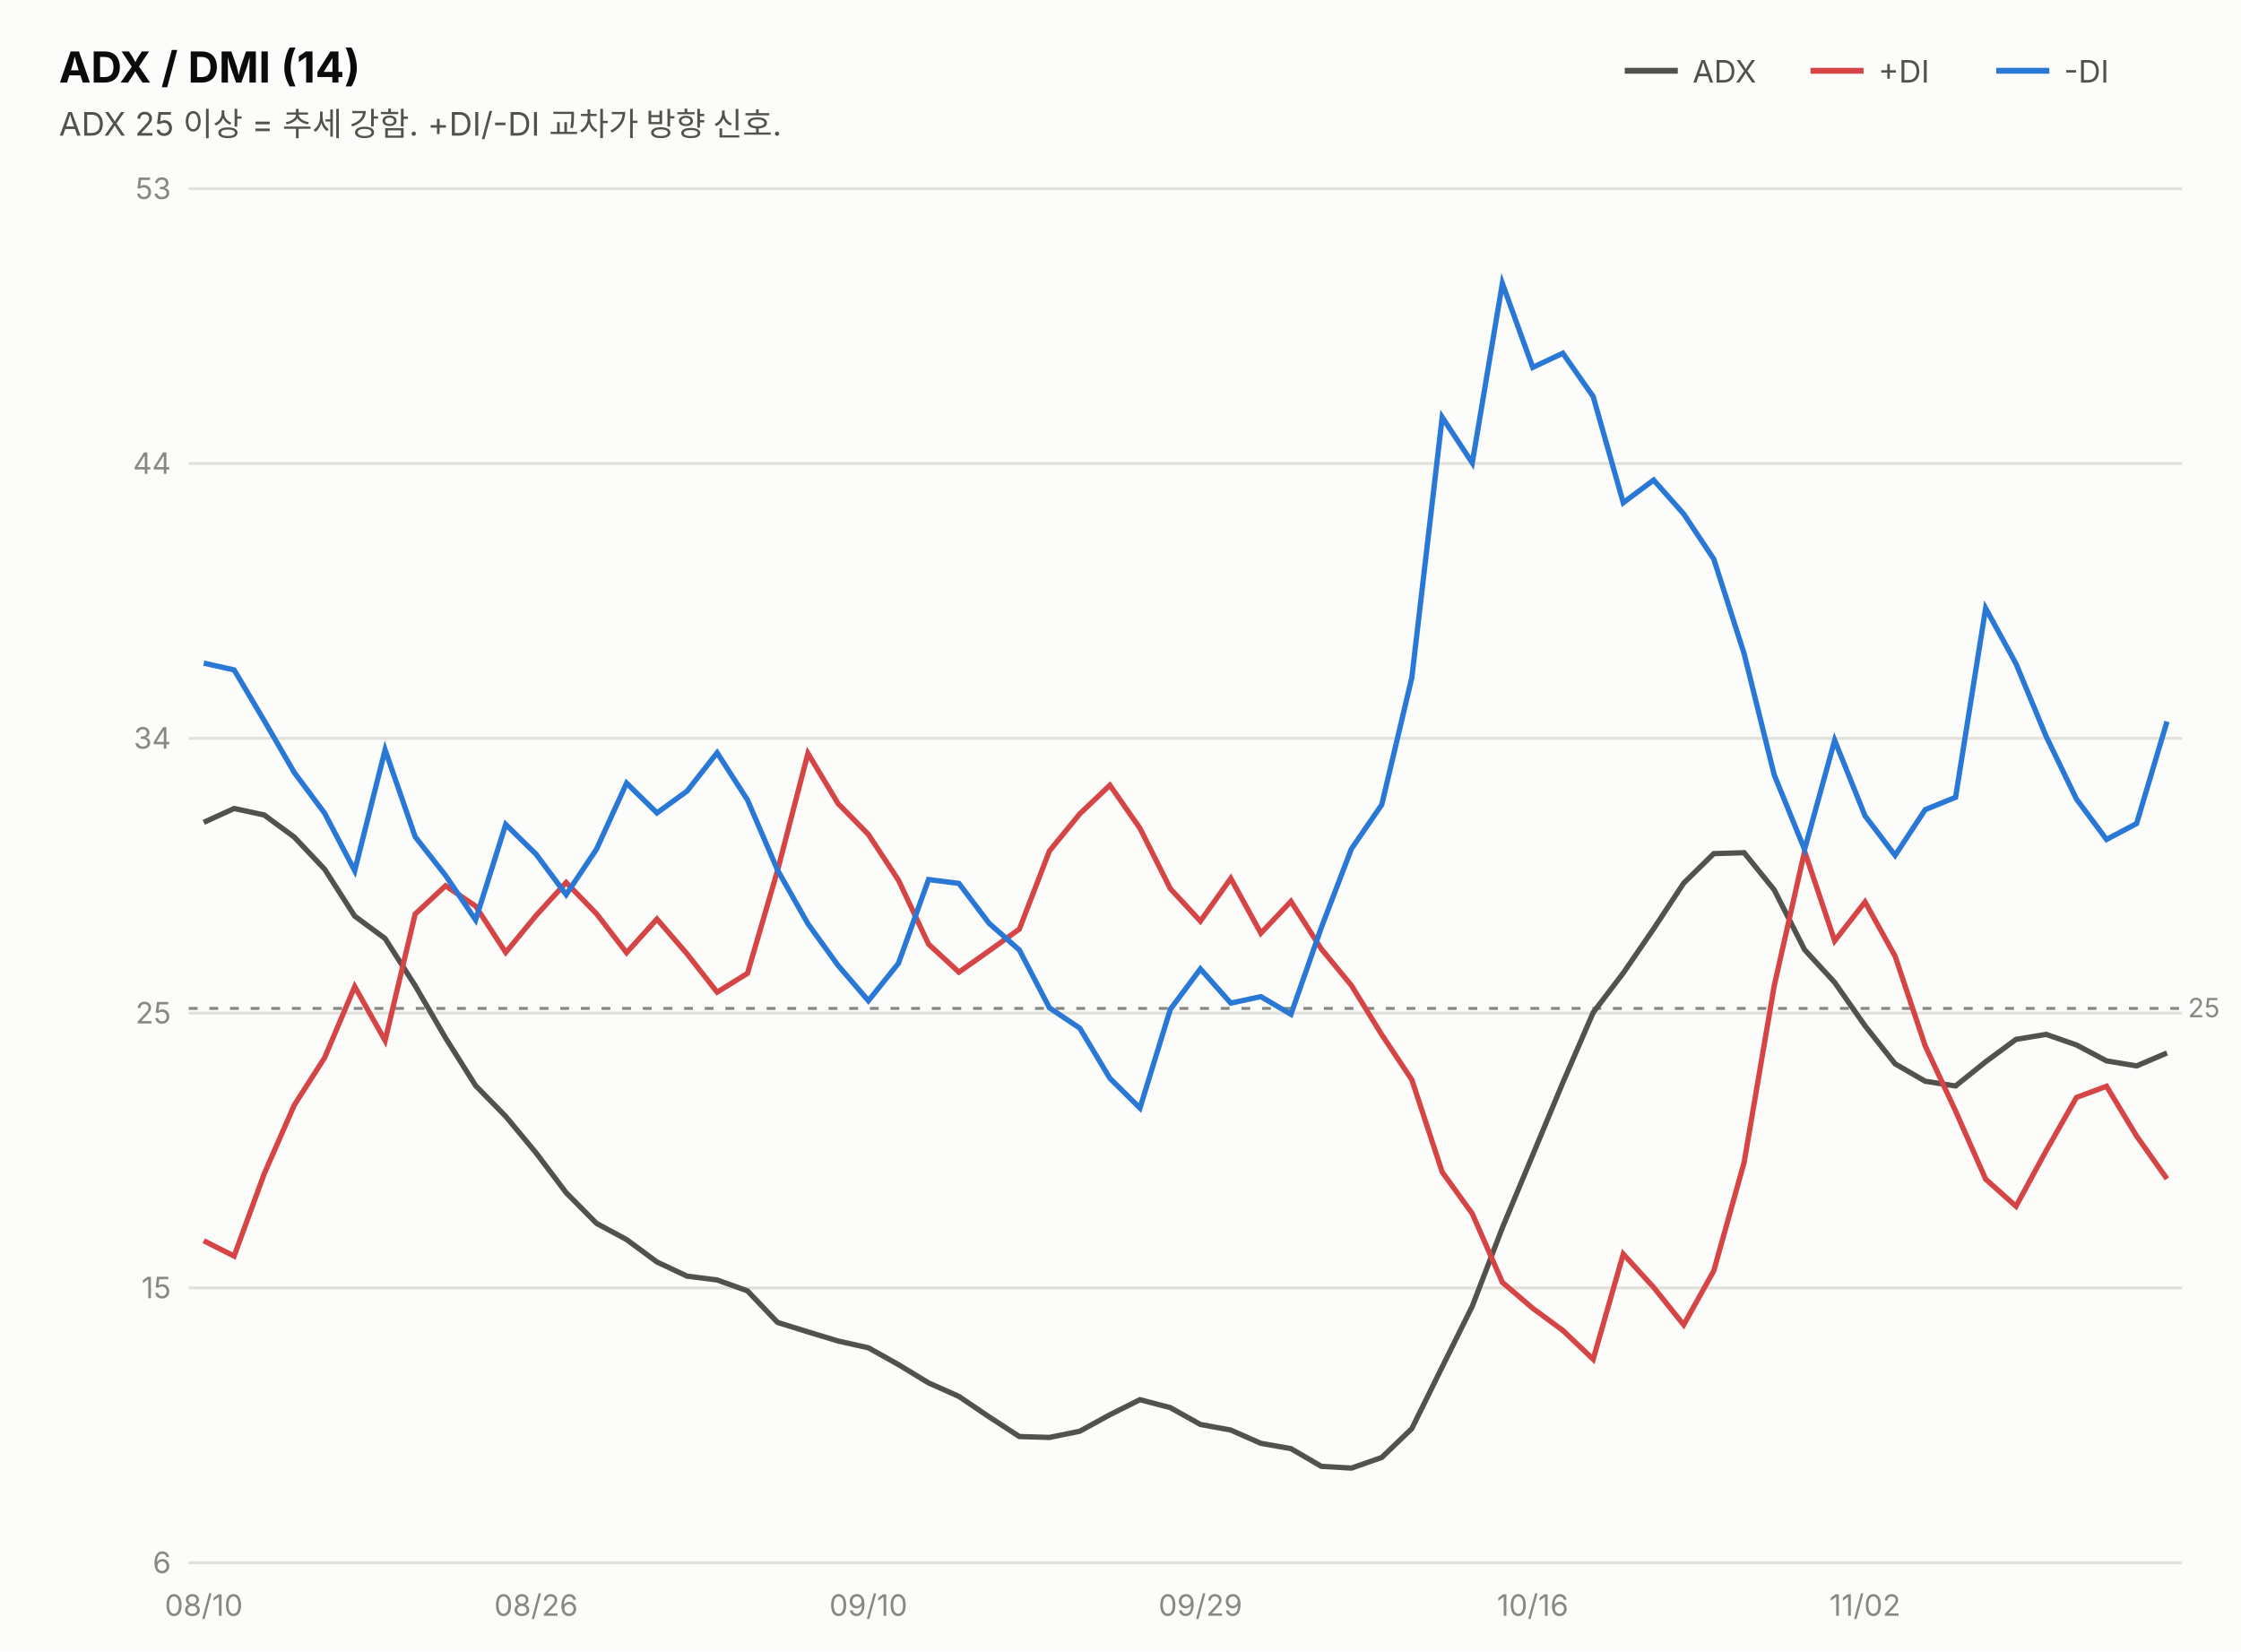
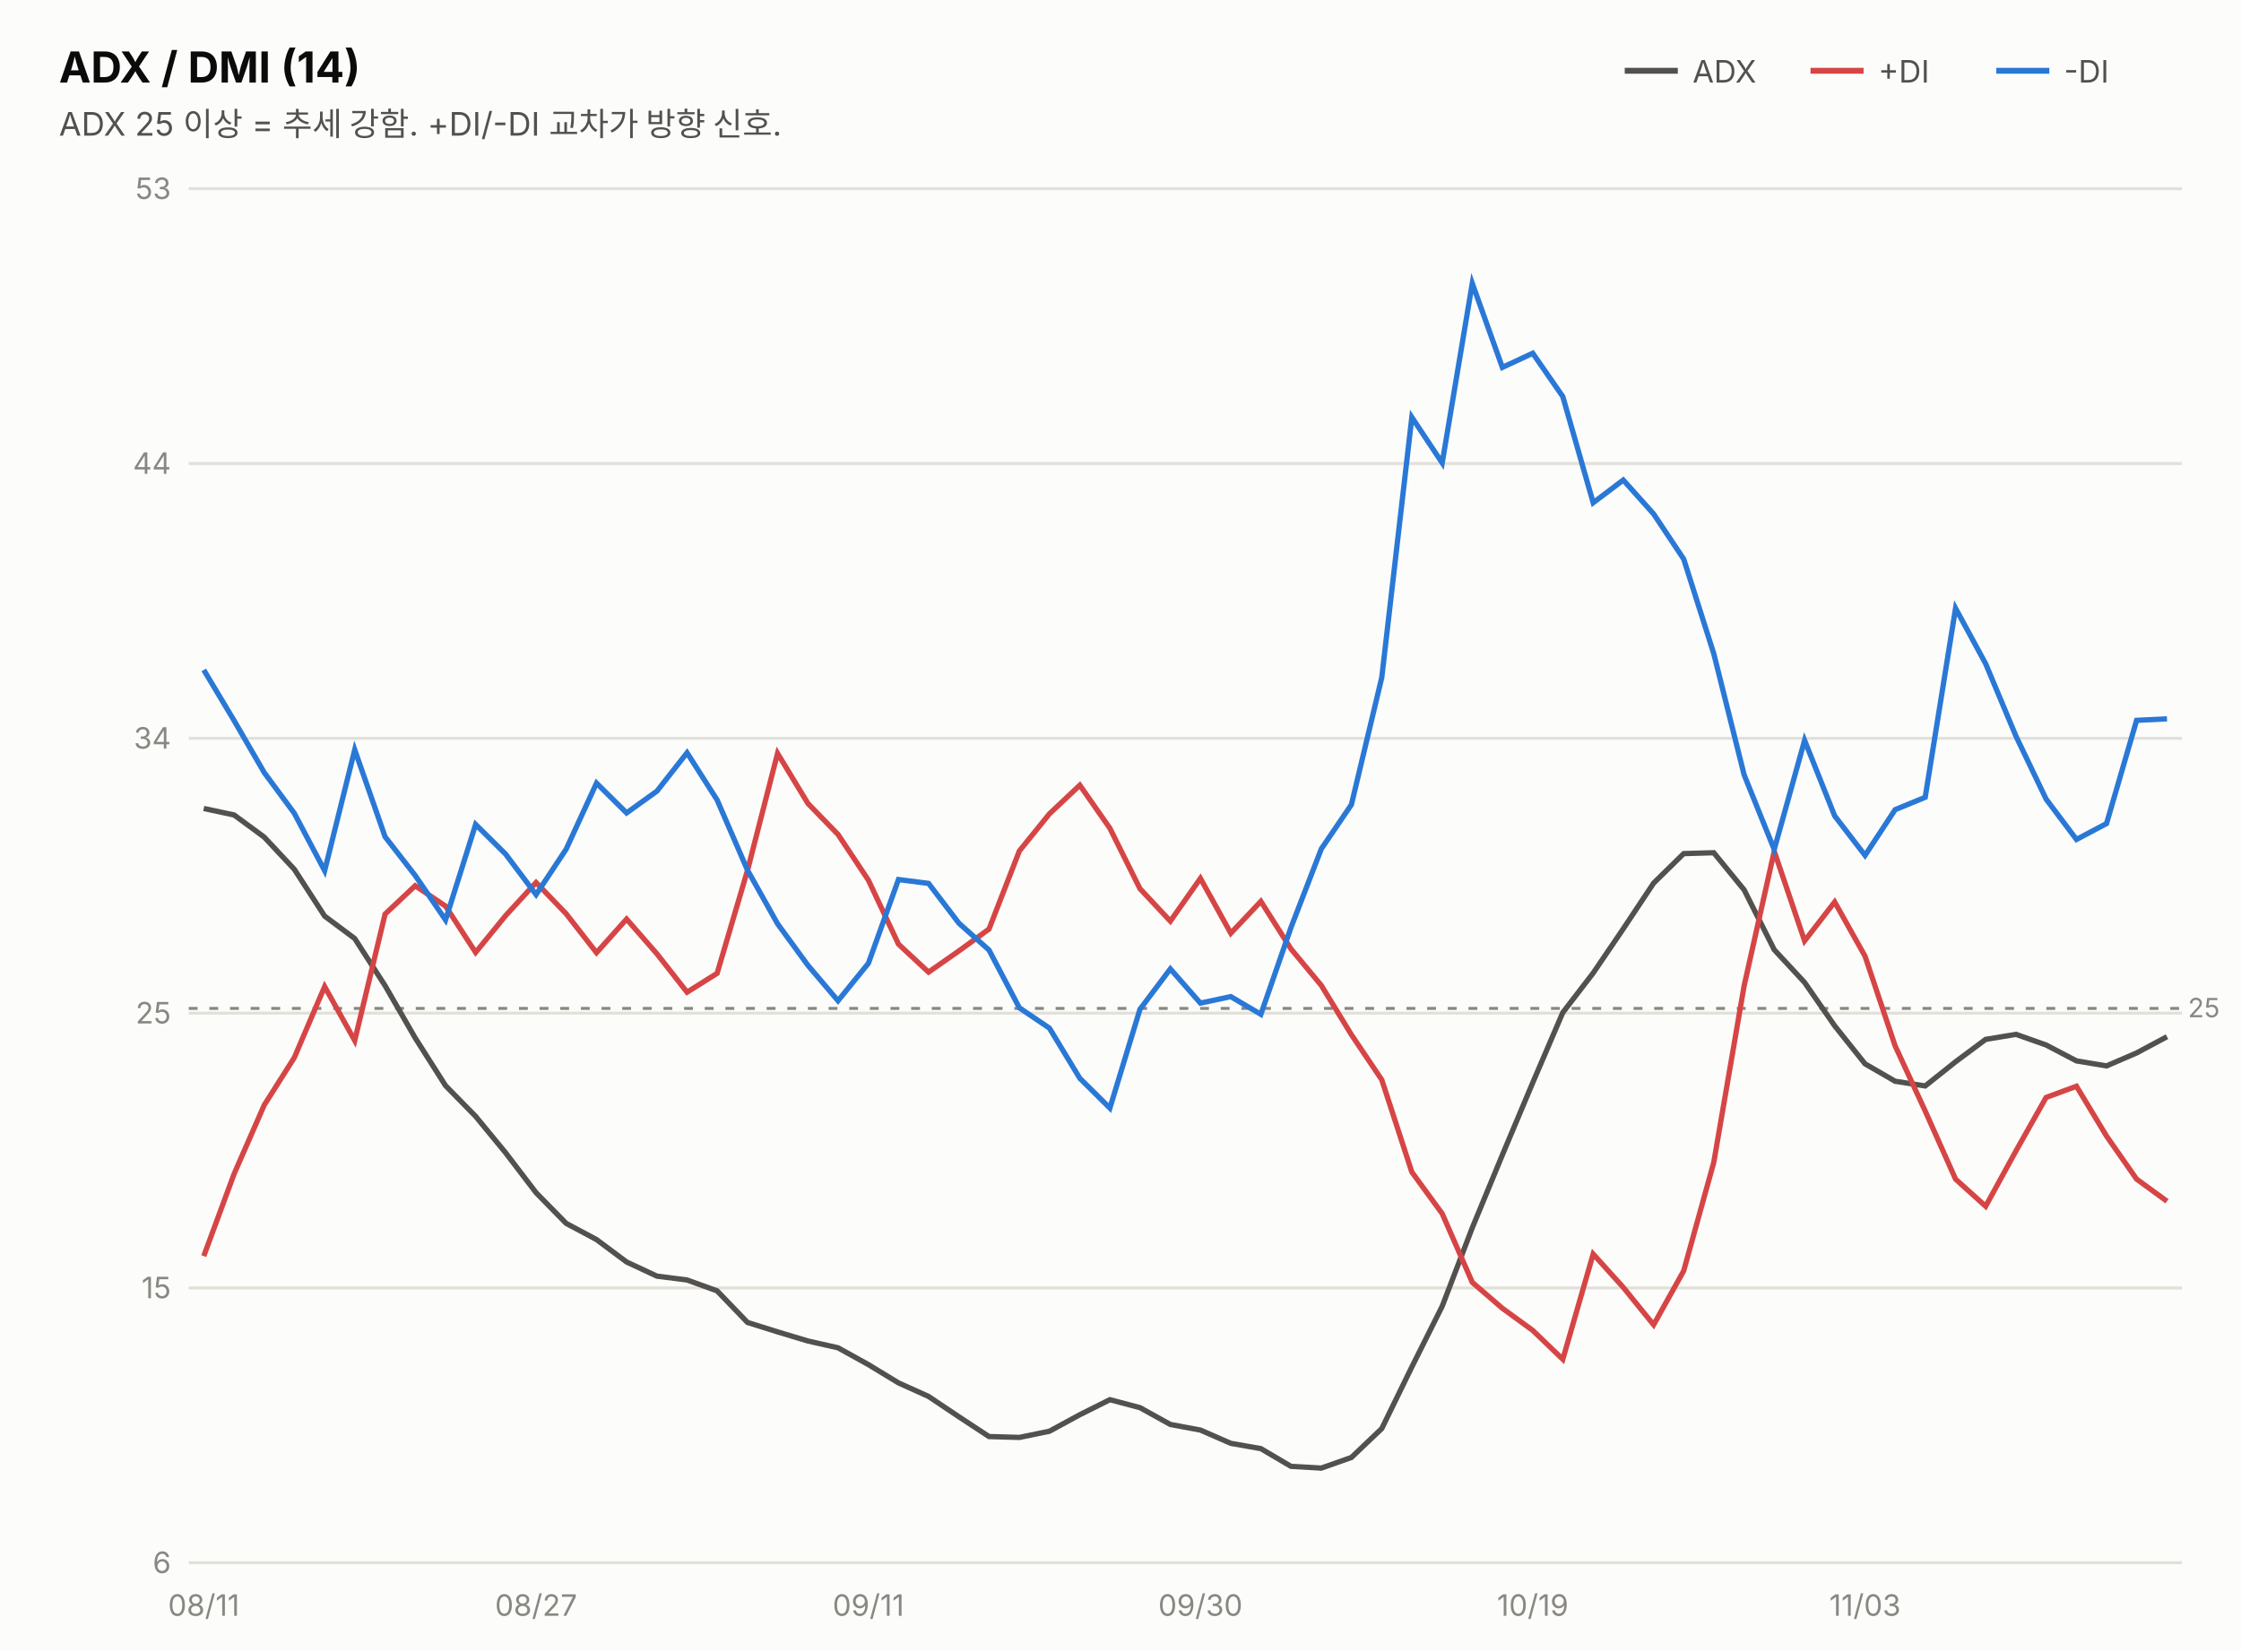
<svg xmlns="http://www.w3.org/2000/svg" width="760" height="560" viewBox="0 0 760 560" font-family="system-ui,-apple-system,&quot;Segoe UI&quot;,&quot;Malgun Gothic&quot;,&quot;Apple SD Gothic Neo&quot;,sans-serif">
  <rect width="760" height="560" fill="#fcfcfb" />
  <text x="20" y="28" font-size="14.5" font-weight="700" fill="#0b0b0b">ADX / DMI (14)</text>
  <text x="20" y="46" font-size="11" fill="#52514e">ADX 25 이상 = 추세 강함. +DI/-DI 교차가 방향 신호.</text>
  <line x1="551" y1="24" x2="569" y2="24" stroke="#52514e" stroke-width="2" />
  <text x="574" y="28" font-size="10.5" fill="#52514e">ADX</text>
  <line x1="614" y1="24" x2="632" y2="24" stroke="#d64545" stroke-width="2" />
  <text x="637" y="28" font-size="10.5" fill="#52514e">+DI</text>
  <line x1="677" y1="24" x2="695" y2="24" stroke="#2a78d6" stroke-width="2" />
  <text x="700" y="28" font-size="10.5" fill="#52514e">-DI</text>
  <line x1="64" y1="530.0" x2="740" y2="530.0" stroke="#e1e0d9" stroke-width="1" />
  <text x="58" y="533.5" font-size="10" fill="#898781" text-anchor="end" style="font-variant-numeric:tabular-nums">6</text>
  <line x1="64" y1="436.8" x2="740" y2="436.8" stroke="#e1e0d9" stroke-width="1" />
  <text x="58" y="440.3" font-size="10" fill="#898781" text-anchor="end" style="font-variant-numeric:tabular-nums">15</text>
  <line x1="64" y1="343.6" x2="740" y2="343.6" stroke="#e1e0d9" stroke-width="1" />
  <text x="58" y="347.1" font-size="10" fill="#898781" text-anchor="end" style="font-variant-numeric:tabular-nums">25</text>
  <line x1="64" y1="250.4" x2="740" y2="250.4" stroke="#e1e0d9" stroke-width="1" />
  <text x="58" y="253.9" font-size="10" fill="#898781" text-anchor="end" style="font-variant-numeric:tabular-nums">34</text>
  <line x1="64" y1="157.2" x2="740" y2="157.2" stroke="#e1e0d9" stroke-width="1" />
  <text x="58" y="160.7" font-size="10" fill="#898781" text-anchor="end" style="font-variant-numeric:tabular-nums">44</text>
  <line x1="64" y1="64.0" x2="740" y2="64.0" stroke="#e1e0d9" stroke-width="1" />
  <text x="58" y="67.5" font-size="10" fill="#898781" text-anchor="end" style="font-variant-numeric:tabular-nums">53</text>
  <line x1="64" y1="342.0" x2="740" y2="342.0" stroke="#898781" stroke-width="1" stroke-dasharray="3 4" />
  <text x="742" y="345.0" font-size="9" fill="#898781">25</text>
-   <path d="M69.1,278.9 L79.4,274.2 L89.6,276.4 L99.8,283.9 L110.1,294.8 L120.3,310.7 L130.6,318.3 L140.8,334.3 L151.1,352.0 L161.3,368.2 L171.5,378.6 L181.8,391.0 L192.0,404.5 L202.3,414.9 L212.5,420.4 L222.8,428.0 L233.0,432.8 L243.2,434.1 L253.5,437.8 L263.7,448.5 L274.0,451.7 L284.2,454.8 L294.5,457.1 L304.7,462.8 L314.9,469.0 L325.2,473.6 L335.4,480.5 L345.7,487.2 L355.9,487.5 L366.2,485.4 L376.4,479.8 L386.6,474.7 L396.9,477.4 L407.1,483.1 L417.4,485.0 L427.6,489.5 L437.8,491.3 L448.1,497.3 L458.3,497.9 L468.6,494.3 L478.8,484.5 L489.1,463.6 L499.3,443.0 L509.5,416.4 L519.8,391.7 L530.0,367.2 L540.3,343.4 L550.5,330.0 L560.8,315.0 L571.0,299.5 L581.2,289.5 L591.5,289.2 L601.7,301.8 L612.0,322.1 L622.2,333.2 L632.5,347.9 L642.7,360.8 L652.9,366.7 L663.2,368.3 L673.4,360.1 L683.7,352.5 L693.9,350.8 L704.2,354.4 L714.4,359.8 L724.6,361.5 L734.9,357.1" fill="none" stroke="#52514e" stroke-width="1.8" />
-   <path d="M69.1,420.8 L79.4,426.0 L89.6,398.1 L99.8,374.8 L110.1,358.7 L120.3,334.6 L130.6,352.9 L140.8,310.0 L151.1,300.4 L161.3,307.3 L171.5,323.0 L181.8,310.5 L192.0,299.3 L202.3,309.9 L212.5,323.1 L222.8,311.7 L233.0,323.5 L243.2,336.5 L253.5,330.1 L263.7,295.2 L274.0,255.5 L284.2,272.5 L294.5,283.0 L304.7,298.5 L314.9,320.2 L325.2,329.7 L335.4,322.5 L345.7,315.1 L355.9,288.6 L366.2,276.0 L376.4,266.3 L386.6,280.9 L396.9,301.4 L407.1,312.4 L417.4,297.9 L427.6,316.5 L437.8,305.7 L448.1,321.8 L458.3,334.2 L468.6,350.9 L478.8,366.2 L489.1,397.5 L499.3,411.6 L509.5,434.9 L519.8,443.7 L530.0,451.2 L540.3,461.0 L550.5,425.3 L560.8,436.6 L571.0,449.3 L581.2,431.0 L591.5,394.2 L601.7,334.3 L612.0,288.7 L622.2,319.1 L632.5,305.9 L642.7,324.3 L652.9,354.7 L663.2,376.8 L673.4,399.9 L683.7,409.1 L693.9,390.3 L704.2,372.2 L714.4,368.4 L724.6,385.3 L734.9,399.8" fill="none" stroke="#d64545" stroke-width="1.8" />
-   <path d="M69.1,224.9 L79.4,227.2 L89.6,244.4 L99.8,262.0 L110.1,275.8 L120.3,295.3 L130.6,254.3 L140.8,283.8 L151.1,296.9 L161.3,312.0 L171.5,279.6 L181.8,289.7 L192.0,303.4 L202.3,288.0 L212.5,265.6 L222.8,275.7 L233.0,268.3 L243.2,255.3 L253.5,271.3 L263.7,295.1 L274.0,313.3 L284.2,327.4 L294.5,339.4 L304.7,326.7 L314.9,298.3 L325.2,299.6 L335.4,313.1 L345.7,322.2 L355.9,341.8 L366.2,348.7 L376.4,365.7 L386.6,375.8 L396.9,342.3 L407.1,328.6 L417.4,340.2 L427.6,338.0 L437.8,344.0 L448.1,314.6 L458.3,287.9 L468.6,272.9 L478.8,229.8 L489.1,141.5 L499.3,157.0 L509.5,96.1 L519.8,124.6 L530.0,119.8 L540.3,134.5 L550.5,170.5 L560.8,162.8 L571.0,174.3 L581.2,189.6 L591.5,221.7 L601.7,262.8 L612.0,288.1 L622.2,251.1 L632.5,276.7 L642.7,290.1 L652.9,274.6 L663.2,270.4 L673.4,206.3 L683.7,225.1 L693.9,249.7 L704.2,271.0 L714.4,284.7 L724.6,279.3 L734.9,244.7" fill="none" stroke="#2a78d6" stroke-width="1.8" />
-   <text x="69.1" y="548" font-size="10" fill="#898781" text-anchor="middle">08/10</text>
-   <text x="181.8" y="548" font-size="10" fill="#898781" text-anchor="middle">08/26</text>
-   <text x="294.5" y="548" font-size="10" fill="#898781" text-anchor="middle">09/10</text>
-   <text x="407.1" y="548" font-size="10" fill="#898781" text-anchor="middle">09/29</text>
-   <text x="519.8" y="548" font-size="10" fill="#898781" text-anchor="middle">10/16</text>
-   <text x="632.5" y="548" font-size="10" fill="#898781" text-anchor="middle">11/02</text>
+   <path d="M69.1,274.2 L79.4,276.4 L89.6,283.9 L99.8,294.8 L110.1,310.7 L120.3,318.3 L130.6,334.3 L140.8,352.0 L151.1,368.2 L161.3,378.6 L171.5,391.0 L181.8,404.5 L192.0,414.9 L202.3,420.4 L212.5,428.0 L222.8,432.8 L233.0,434.1 L243.2,437.8 L253.5,448.5 L263.7,451.7 L274.0,454.8 L284.2,457.1 L294.5,462.8 L304.7,469.0 L314.9,473.6 L325.2,480.5 L335.4,487.2 L345.7,487.5 L355.9,485.4 L366.2,479.8 L376.4,474.7 L386.6,477.4 L396.9,483.1 L407.1,485.0 L417.4,489.5 L427.6,491.3 L437.8,497.3 L448.1,497.9 L458.3,494.3 L468.6,484.5 L478.8,463.6 L489.1,443.0 L499.3,416.4 L509.5,391.7 L519.8,367.2 L530.0,343.4 L540.3,330.0 L550.5,315.0 L560.8,299.5 L571.0,289.5 L581.2,289.2 L591.5,301.8 L601.7,322.1 L612.0,333.2 L622.2,347.9 L632.5,360.8 L642.7,366.7 L652.9,368.3 L663.2,360.1 L673.4,352.5 L683.7,350.8 L693.9,354.4 L704.2,359.8 L714.4,361.5 L724.6,357.1 L734.9,351.6" fill="none" stroke="#52514e" stroke-width="1.8" />
+   <path d="M69.1,426.0 L79.4,398.1 L89.6,374.8 L99.8,358.7 L110.1,334.6 L120.3,352.9 L130.6,310.0 L140.8,300.4 L151.1,307.3 L161.3,323.0 L171.5,310.5 L181.8,299.3 L192.0,309.9 L202.3,323.1 L212.5,311.7 L222.8,323.5 L233.0,336.5 L243.2,330.1 L253.5,295.2 L263.7,255.5 L274.0,272.5 L284.2,283.0 L294.5,298.5 L304.7,320.2 L314.9,329.7 L325.2,322.5 L335.4,315.1 L345.7,288.6 L355.9,276.0 L366.2,266.3 L376.4,280.9 L386.6,301.4 L396.9,312.4 L407.1,297.9 L417.4,316.5 L427.6,305.7 L437.8,321.8 L448.1,334.2 L458.3,350.9 L468.6,366.2 L478.8,397.5 L489.1,411.6 L499.3,434.9 L509.5,443.7 L519.8,451.2 L530.0,461.0 L540.3,425.3 L550.5,436.6 L560.8,449.3 L571.0,431.0 L581.2,394.2 L591.5,334.3 L601.7,288.7 L612.0,319.1 L622.2,305.9 L632.5,324.3 L642.7,354.7 L652.9,376.8 L663.2,399.9 L673.4,409.1 L683.7,390.3 L693.9,372.2 L704.2,368.4 L714.4,385.3 L724.6,399.9 L734.9,407.4" fill="none" stroke="#d64545" stroke-width="1.8" />
+   <path d="M69.1,227.2 L79.4,244.4 L89.6,262.0 L99.8,275.8 L110.1,295.3 L120.3,254.3 L130.6,283.8 L140.8,296.9 L151.1,312.0 L161.3,279.6 L171.5,289.7 L181.8,303.4 L192.0,288.0 L202.3,265.6 L212.5,275.7 L222.8,268.3 L233.0,255.3 L243.2,271.3 L253.5,295.1 L263.7,313.3 L274.0,327.4 L284.2,339.4 L294.5,326.7 L304.7,298.3 L314.9,299.6 L325.2,313.1 L335.4,322.2 L345.7,341.8 L355.9,348.7 L366.2,365.7 L376.4,375.8 L386.6,342.3 L396.9,328.6 L407.1,340.2 L417.4,338.0 L427.6,344.0 L437.8,314.6 L448.1,287.9 L458.3,272.9 L468.6,229.8 L478.8,141.5 L489.1,157.0 L499.3,96.1 L509.5,124.6 L519.8,119.8 L530.0,134.5 L540.3,170.5 L550.5,162.8 L560.8,174.3 L571.0,189.6 L581.2,221.7 L591.5,262.8 L601.7,288.1 L612.0,251.1 L622.2,276.7 L632.5,290.1 L642.7,274.6 L652.9,270.4 L663.2,206.3 L673.4,225.1 L683.7,249.7 L693.9,271.0 L704.2,284.7 L714.4,279.3 L724.6,244.3 L734.9,243.8" fill="none" stroke="#2a78d6" stroke-width="1.8" />
+   <text x="69.1" y="548" font-size="10" fill="#898781" text-anchor="middle">08/11</text>
+   <text x="181.8" y="548" font-size="10" fill="#898781" text-anchor="middle">08/27</text>
+   <text x="294.5" y="548" font-size="10" fill="#898781" text-anchor="middle">09/11</text>
+   <text x="407.1" y="548" font-size="10" fill="#898781" text-anchor="middle">09/30</text>
+   <text x="519.8" y="548" font-size="10" fill="#898781" text-anchor="middle">10/19</text>
+   <text x="632.5" y="548" font-size="10" fill="#898781" text-anchor="middle">11/03</text>
</svg>
